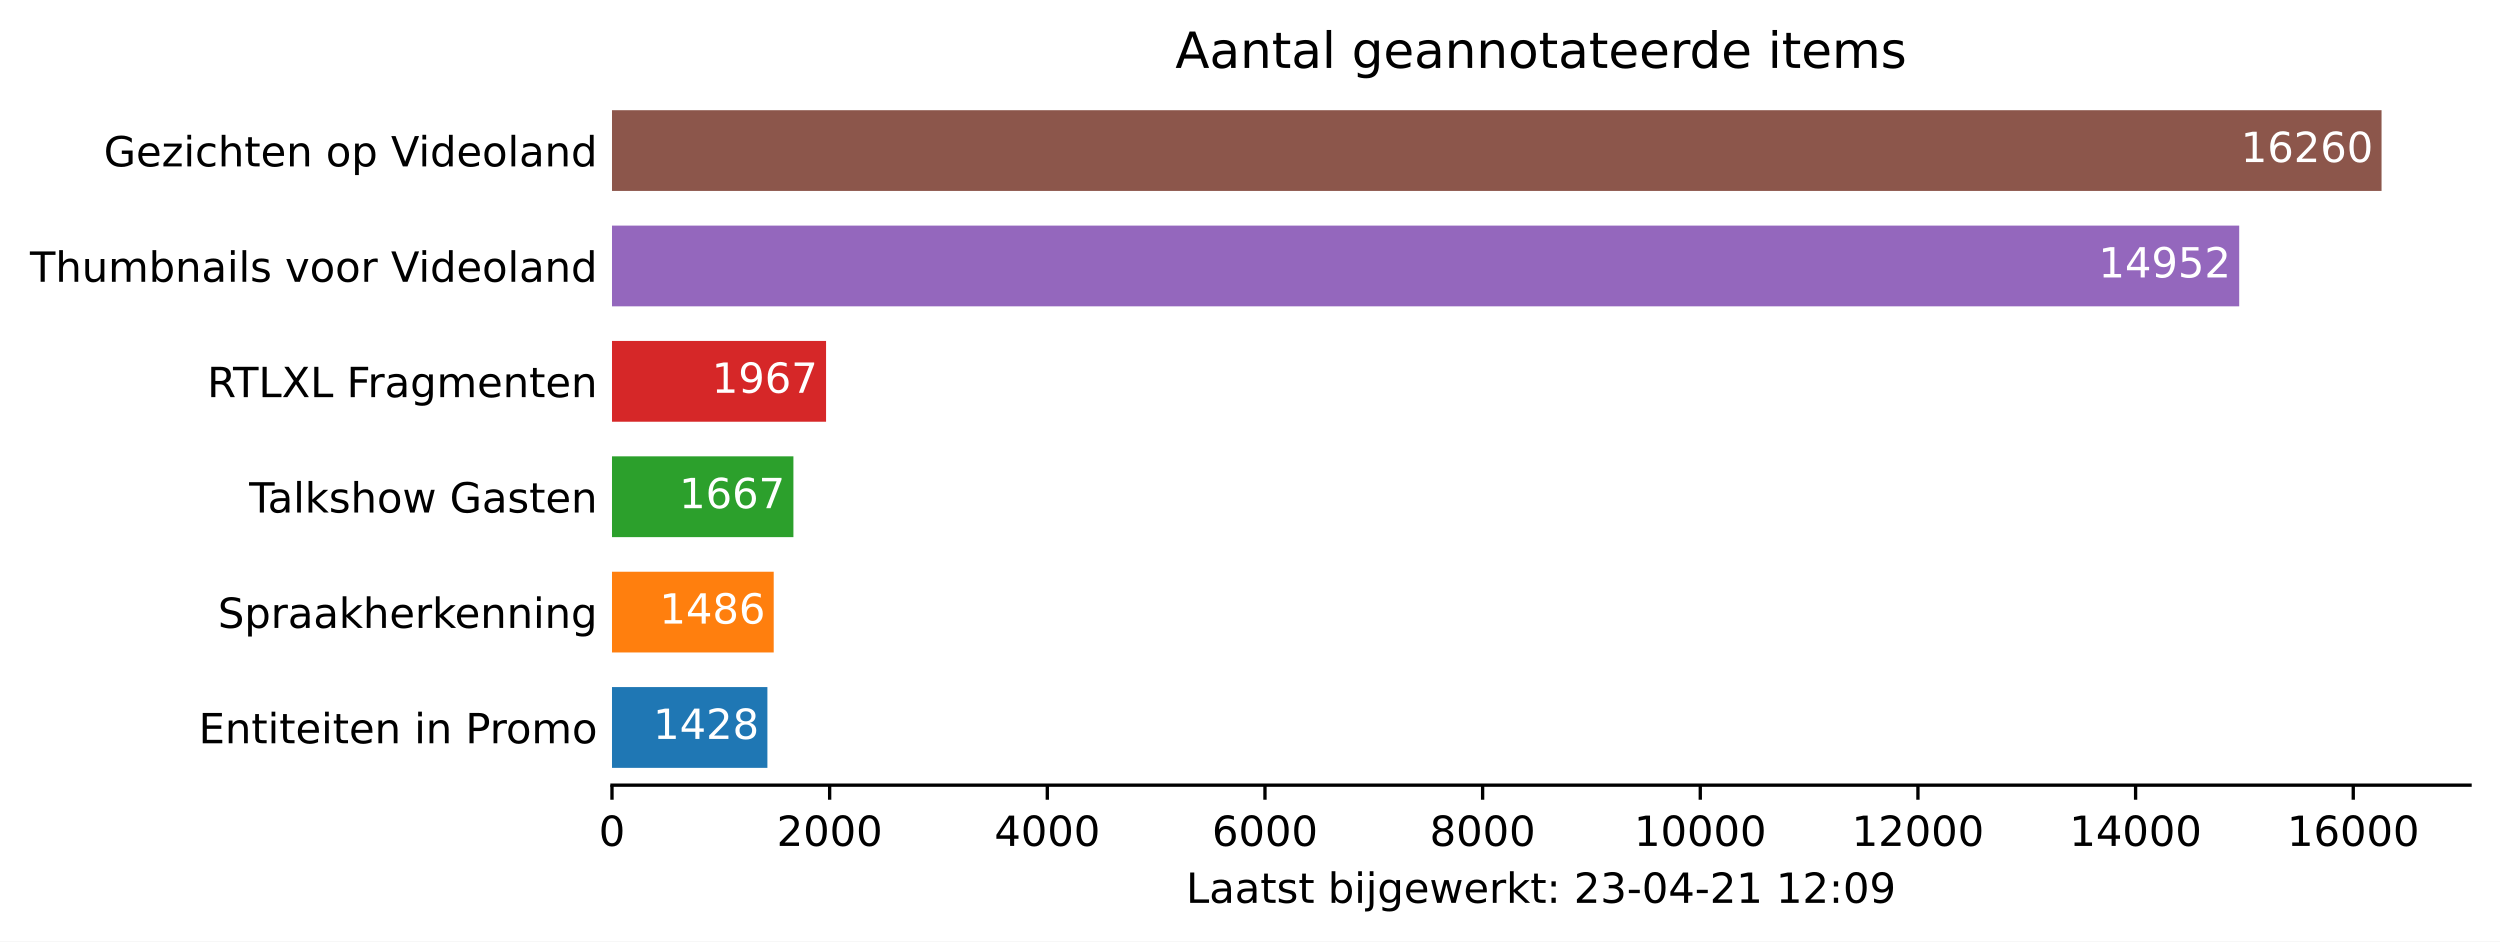
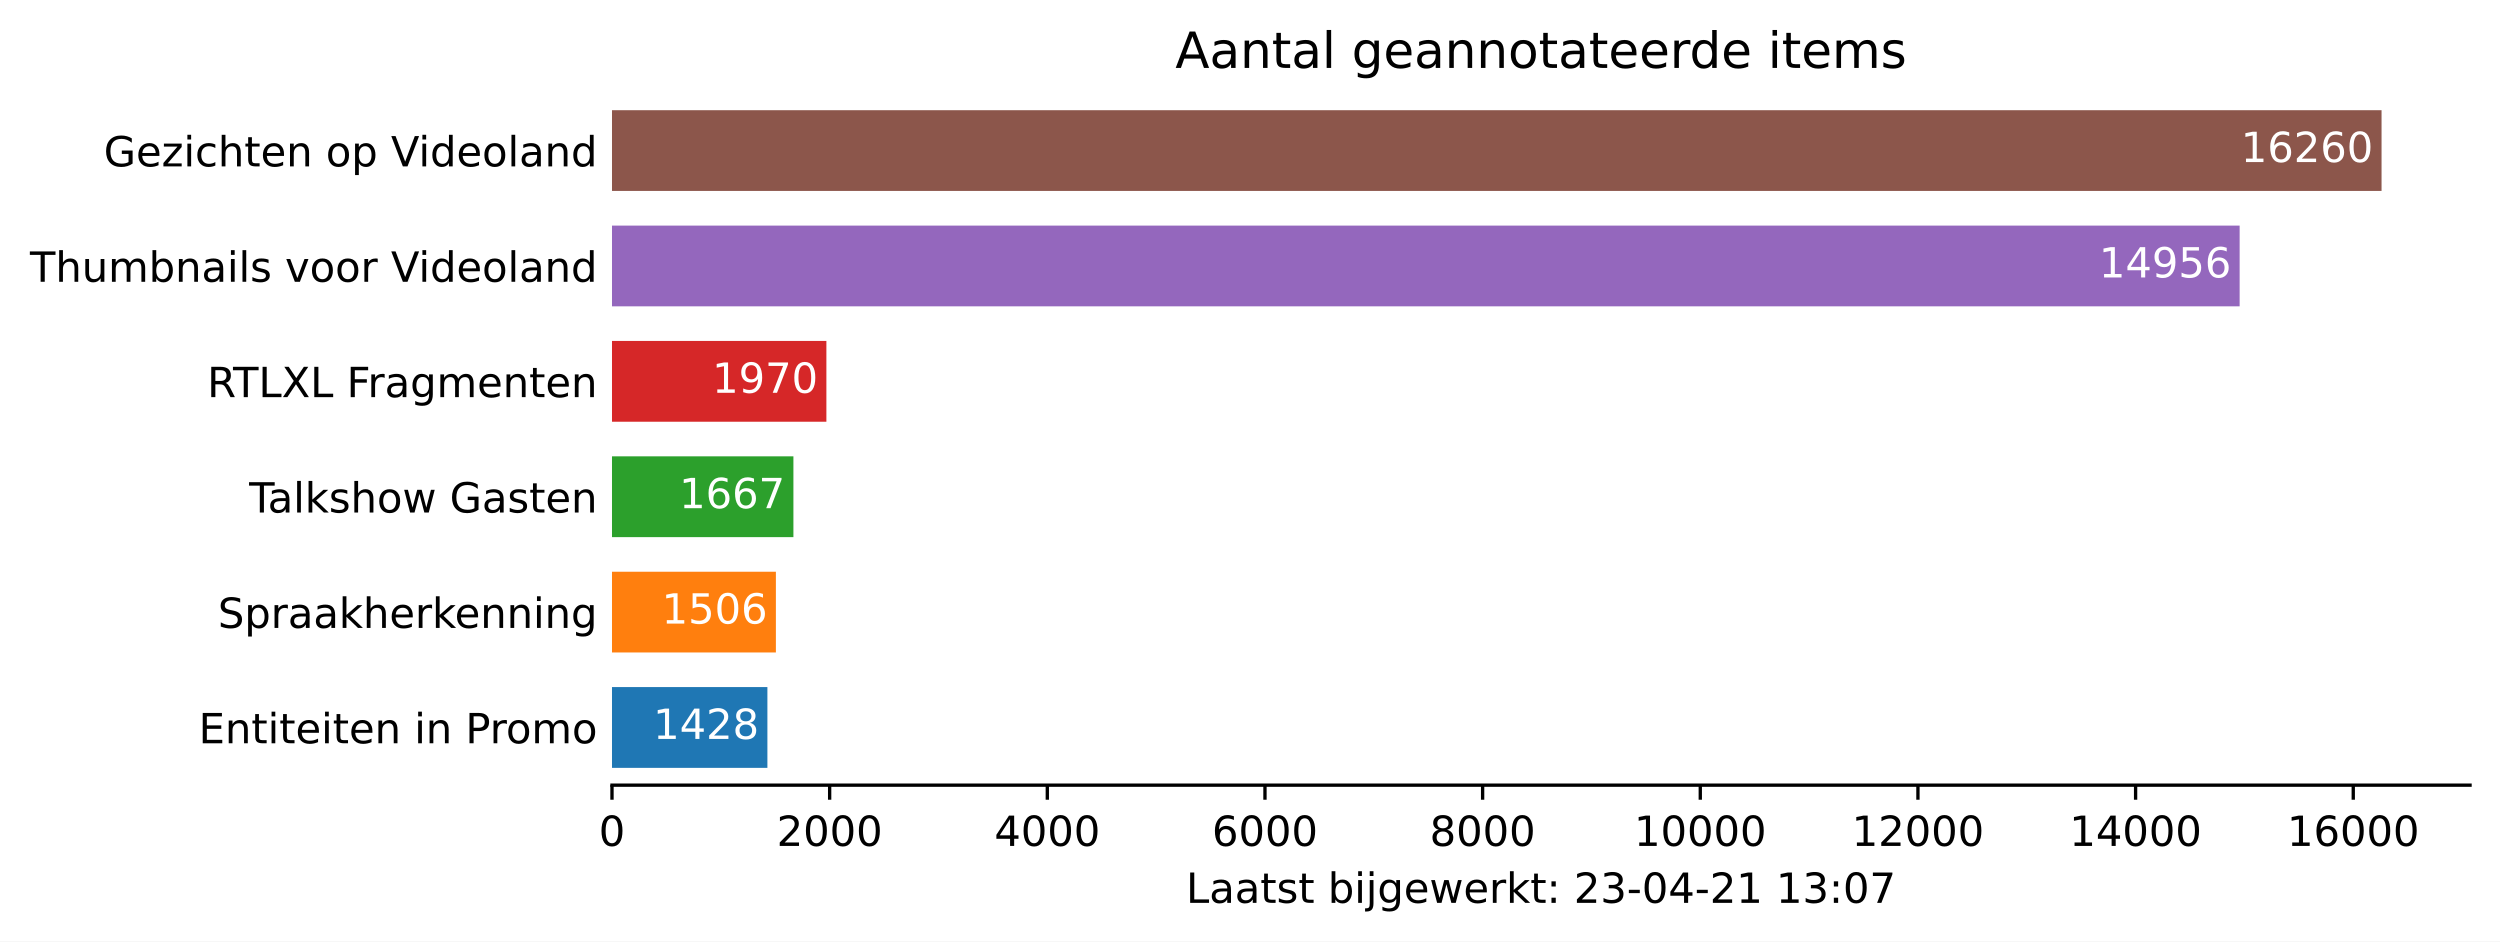
<svg xmlns="http://www.w3.org/2000/svg" xmlns:xlink="http://www.w3.org/1999/xlink" height="226.194pt" version="1.1" viewBox="0 0 600.633 226.194" width="600.633pt">
  <defs>
    <style type="text/css">*{stroke-linecap:butt;stroke-linejoin:round;}</style>
  </defs>
  <g id="figure_1">
    <g id="patch_1">
      <path d="M 0 226.194  L 600.633 226.194  L 600.633 0  L 0 0  z " style="fill:#ffffff;" />
    </g>
    <g id="axes_1">
      <g id="patch_2">
        <path d="M 147.033 188.638  L 593.433 188.638  L 593.433 22.318  L 147.033 22.318  z " style="fill:#ffffff;" />
      </g>
      <g id="patch_3">
-         <path clip-path="url(#pbb688a1c47)" d="M 147.033 184.48  L 184.37 184.48  L 184.37 165.076  L 147.033 165.076  z " style="fill:#1f77b4;" />
+         <path clip-path="url(#p938f6f2777)" d="M 147.033 184.48  L 184.37 184.48  L 184.37 165.076  L 147.033 165.076  z " style="fill:#1f77b4;" />
      </g>
      <g id="patch_4">
-         <path clip-path="url(#pbb688a1c47)" d="M 147.033 156.76  L 185.887 156.76  L 185.887 137.356  L 147.033 137.356  z " style="fill:#ff7f0e;" />
+         <path clip-path="url(#p938f6f2777)" d="M 147.033 156.76  L 186.41 156.76  L 186.41 137.356  L 147.033 137.356  z " style="fill:#ff7f0e;" />
      </g>
      <g id="patch_5">
-         <path clip-path="url(#pbb688a1c47)" d="M 147.033 129.04  L 190.619 129.04  L 190.619 109.636  L 147.033 109.636  z " style="fill:#2ca02c;" />
+         <path clip-path="url(#p938f6f2777)" d="M 147.033 129.04  L 190.619 129.04  L 190.619 109.636  L 147.033 109.636  z " style="fill:#2ca02c;" />
      </g>
      <g id="patch_6">
-         <path clip-path="url(#pbb688a1c47)" d="M 147.033 101.32  L 198.463 101.32  L 198.463 81.916  L 147.033 81.916  z " style="fill:#d62728;" />
+         <path clip-path="url(#p938f6f2777)" d="M 147.033 101.32  L 198.542 101.32  L 198.542 81.916  L 147.033 81.916  z " style="fill:#d62728;" />
      </g>
      <g id="patch_7">
-         <path clip-path="url(#pbb688a1c47)" d="M 147.033 73.6  L 537.976 73.6  L 537.976 54.196  L 147.033 54.196  z " style="fill:#9467bd;" />
+         <path clip-path="url(#p938f6f2777)" d="M 147.033 73.6  L 538.081 73.6  L 538.081 54.196  L 147.033 54.196  z " style="fill:#9467bd;" />
      </g>
      <g id="patch_8">
-         <path clip-path="url(#pbb688a1c47)" d="M 147.033 45.88  L 572.176 45.88  L 572.176 26.476  L 147.033 26.476  z " style="fill:#8c564b;" />
+         <path clip-path="url(#p938f6f2777)" d="M 147.033 45.88  L 572.176 45.88  L 572.176 26.476  L 147.033 26.476  z " style="fill:#8c564b;" />
      </g>
      <g id="matplotlib.axis_1">
        <g id="xtick_1">
          <g id="line2d_1">
            <defs>
-               <path d="M 0 0  L 0 3.5  " id="mbdce66e037" style="stroke:#000000;stroke-width:0.8;" />
+               <path d="M 0 0  L 0 3.5  " id="mbcd0a257da" style="stroke:#000000;stroke-width:0.8;" />
            </defs>
            <g>
-               <use style="stroke:#000000;stroke-width:0.8;" x="147.033" xlink:href="#mbdce66e037" y="188.638" />
+               <use style="stroke:#000000;stroke-width:0.8;" x="147.033" xlink:href="#mbcd0a257da" y="188.638" />
            </g>
          </g>
          <g id="text_1">
            <g transform="translate(143.8516 203.2366)scale(0.1 -0.1)">
              <defs>
                <path d="M 2034 4250  Q 1547 4250 1301 3770  Q 1056 3291 1056 2328  Q 1056 1369 1301 889  Q 1547 409 2034 409  Q 2525 409 2770 889  Q 3016 1369 3016 2328  Q 3016 3291 2770 3770  Q 2525 4250 2034 4250  z M 2034 4750  Q 2819 4750 3233 4129  Q 3647 3509 3647 2328  Q 3647 1150 3233 529  Q 2819 -91 2034 -91  Q 1250 -91 836 529  Q 422 1150 422 2328  Q 422 3509 836 4129  Q 1250 4750 2034 4750  z " id="DejaVuSans-30" transform="scale(0.015625)" />
              </defs>
              <use xlink:href="#DejaVuSans-30" />
            </g>
          </g>
        </g>
        <g id="xtick_2">
          <g id="line2d_2">
            <g>
-               <use style="stroke:#000000;stroke-width:0.8;" x="199.326" xlink:href="#mbdce66e037" y="188.638" />
+               <use style="stroke:#000000;stroke-width:0.8;" x="199.326" xlink:href="#mbcd0a257da" y="188.638" />
            </g>
          </g>
          <g id="text_2">
            <g transform="translate(186.6009 203.2366)scale(0.1 -0.1)">
              <defs>
                <path d="M 1228 531  L 3431 531  L 3431 0  L 469 0  L 469 531  Q 828 903 1448 1529  Q 2069 2156 2228 2338  Q 2531 2678 2651 2914  Q 2772 3150 2772 3378  Q 2772 3750 2511 3984  Q 2250 4219 1831 4219  Q 1534 4219 1204 4116  Q 875 4013 500 3803  L 500 4441  Q 881 4594 1212 4672  Q 1544 4750 1819 4750  Q 2544 4750 2975 4387  Q 3406 4025 3406 3419  Q 3406 3131 3298 2873  Q 3191 2616 2906 2266  Q 2828 2175 2409 1742  Q 1991 1309 1228 531  z " id="DejaVuSans-32" transform="scale(0.015625)" />
              </defs>
              <use xlink:href="#DejaVuSans-32" />
              <use x="63.623" xlink:href="#DejaVuSans-30" />
              <use x="127.246" xlink:href="#DejaVuSans-30" />
              <use x="190.869" xlink:href="#DejaVuSans-30" />
            </g>
          </g>
        </g>
        <g id="xtick_3">
          <g id="line2d_3">
            <g>
-               <use style="stroke:#000000;stroke-width:0.8;" x="251.619" xlink:href="#mbdce66e037" y="188.638" />
+               <use style="stroke:#000000;stroke-width:0.8;" x="251.619" xlink:href="#mbcd0a257da" y="188.638" />
            </g>
          </g>
          <g id="text_3">
            <g transform="translate(238.894 203.2366)scale(0.1 -0.1)">
              <defs>
                <path d="M 2419 4116  L 825 1625  L 2419 1625  L 2419 4116  z M 2253 4666  L 3047 4666  L 3047 1625  L 3713 1625  L 3713 1100  L 3047 1100  L 3047 0  L 2419 0  L 2419 1100  L 313 1100  L 313 1709  L 2253 4666  z " id="DejaVuSans-34" transform="scale(0.015625)" />
              </defs>
              <use xlink:href="#DejaVuSans-34" />
              <use x="63.623" xlink:href="#DejaVuSans-30" />
              <use x="127.246" xlink:href="#DejaVuSans-30" />
              <use x="190.869" xlink:href="#DejaVuSans-30" />
            </g>
          </g>
        </g>
        <g id="xtick_4">
          <g id="line2d_4">
            <g>
-               <use style="stroke:#000000;stroke-width:0.8;" x="303.912" xlink:href="#mbdce66e037" y="188.638" />
+               <use style="stroke:#000000;stroke-width:0.8;" x="303.912" xlink:href="#mbcd0a257da" y="188.638" />
            </g>
          </g>
          <g id="text_4">
            <g transform="translate(291.1871 203.2366)scale(0.1 -0.1)">
              <defs>
                <path d="M 2113 2584  Q 1688 2584 1439 2293  Q 1191 2003 1191 1497  Q 1191 994 1439 701  Q 1688 409 2113 409  Q 2538 409 2786 701  Q 3034 994 3034 1497  Q 3034 2003 2786 2293  Q 2538 2584 2113 2584  z M 3366 4563  L 3366 3988  Q 3128 4100 2886 4159  Q 2644 4219 2406 4219  Q 1781 4219 1451 3797  Q 1122 3375 1075 2522  Q 1259 2794 1537 2939  Q 1816 3084 2150 3084  Q 2853 3084 3261 2657  Q 3669 2231 3669 1497  Q 3669 778 3244 343  Q 2819 -91 2113 -91  Q 1303 -91 875 529  Q 447 1150 447 2328  Q 447 3434 972 4092  Q 1497 4750 2381 4750  Q 2619 4750 2861 4703  Q 3103 4656 3366 4563  z " id="DejaVuSans-36" transform="scale(0.015625)" />
              </defs>
              <use xlink:href="#DejaVuSans-36" />
              <use x="63.623" xlink:href="#DejaVuSans-30" />
              <use x="127.246" xlink:href="#DejaVuSans-30" />
              <use x="190.869" xlink:href="#DejaVuSans-30" />
            </g>
          </g>
        </g>
        <g id="xtick_5">
          <g id="line2d_5">
            <g>
-               <use style="stroke:#000000;stroke-width:0.8;" x="356.205" xlink:href="#mbdce66e037" y="188.638" />
+               <use style="stroke:#000000;stroke-width:0.8;" x="356.205" xlink:href="#mbcd0a257da" y="188.638" />
            </g>
          </g>
          <g id="text_5">
            <g transform="translate(343.4802 203.2366)scale(0.1 -0.1)">
              <defs>
                <path d="M 2034 2216  Q 1584 2216 1326 1975  Q 1069 1734 1069 1313  Q 1069 891 1326 650  Q 1584 409 2034 409  Q 2484 409 2743 651  Q 3003 894 3003 1313  Q 3003 1734 2745 1975  Q 2488 2216 2034 2216  z M 1403 2484  Q 997 2584 770 2862  Q 544 3141 544 3541  Q 544 4100 942 4425  Q 1341 4750 2034 4750  Q 2731 4750 3128 4425  Q 3525 4100 3525 3541  Q 3525 3141 3298 2862  Q 3072 2584 2669 2484  Q 3125 2378 3379 2068  Q 3634 1759 3634 1313  Q 3634 634 3220 271  Q 2806 -91 2034 -91  Q 1263 -91 848 271  Q 434 634 434 1313  Q 434 1759 690 2068  Q 947 2378 1403 2484  z M 1172 3481  Q 1172 3119 1398 2916  Q 1625 2713 2034 2713  Q 2441 2713 2670 2916  Q 2900 3119 2900 3481  Q 2900 3844 2670 4047  Q 2441 4250 2034 4250  Q 1625 4250 1398 4047  Q 1172 3844 1172 3481  z " id="DejaVuSans-38" transform="scale(0.015625)" />
              </defs>
              <use xlink:href="#DejaVuSans-38" />
              <use x="63.623" xlink:href="#DejaVuSans-30" />
              <use x="127.246" xlink:href="#DejaVuSans-30" />
              <use x="190.869" xlink:href="#DejaVuSans-30" />
            </g>
          </g>
        </g>
        <g id="xtick_6">
          <g id="line2d_6">
            <g>
-               <use style="stroke:#000000;stroke-width:0.8;" x="408.498" xlink:href="#mbdce66e037" y="188.638" />
+               <use style="stroke:#000000;stroke-width:0.8;" x="408.498" xlink:href="#mbcd0a257da" y="188.638" />
            </g>
          </g>
          <g id="text_6">
            <g transform="translate(392.592 203.2366)scale(0.1 -0.1)">
              <defs>
                <path d="M 794 531  L 1825 531  L 1825 4091  L 703 3866  L 703 4441  L 1819 4666  L 2450 4666  L 2450 531  L 3481 531  L 3481 0  L 794 0  L 794 531  z " id="DejaVuSans-31" transform="scale(0.015625)" />
              </defs>
              <use xlink:href="#DejaVuSans-31" />
              <use x="63.623" xlink:href="#DejaVuSans-30" />
              <use x="127.246" xlink:href="#DejaVuSans-30" />
              <use x="190.869" xlink:href="#DejaVuSans-30" />
              <use x="254.492" xlink:href="#DejaVuSans-30" />
            </g>
          </g>
        </g>
        <g id="xtick_7">
          <g id="line2d_7">
            <g>
-               <use style="stroke:#000000;stroke-width:0.8;" x="460.791" xlink:href="#mbdce66e037" y="188.638" />
+               <use style="stroke:#000000;stroke-width:0.8;" x="460.791" xlink:href="#mbcd0a257da" y="188.638" />
            </g>
          </g>
          <g id="text_7">
            <g transform="translate(444.8851 203.2366)scale(0.1 -0.1)">
              <use xlink:href="#DejaVuSans-31" />
              <use x="63.623" xlink:href="#DejaVuSans-32" />
              <use x="127.246" xlink:href="#DejaVuSans-30" />
              <use x="190.869" xlink:href="#DejaVuSans-30" />
              <use x="254.492" xlink:href="#DejaVuSans-30" />
            </g>
          </g>
        </g>
        <g id="xtick_8">
          <g id="line2d_8">
            <g>
-               <use style="stroke:#000000;stroke-width:0.8;" x="513.084" xlink:href="#mbdce66e037" y="188.638" />
+               <use style="stroke:#000000;stroke-width:0.8;" x="513.084" xlink:href="#mbcd0a257da" y="188.638" />
            </g>
          </g>
          <g id="text_8">
            <g transform="translate(497.1782 203.2366)scale(0.1 -0.1)">
              <use xlink:href="#DejaVuSans-31" />
              <use x="63.623" xlink:href="#DejaVuSans-34" />
              <use x="127.246" xlink:href="#DejaVuSans-30" />
              <use x="190.869" xlink:href="#DejaVuSans-30" />
              <use x="254.492" xlink:href="#DejaVuSans-30" />
            </g>
          </g>
        </g>
        <g id="xtick_9">
          <g id="line2d_9">
            <g>
-               <use style="stroke:#000000;stroke-width:0.8;" x="565.378" xlink:href="#mbdce66e037" y="188.638" />
+               <use style="stroke:#000000;stroke-width:0.8;" x="565.378" xlink:href="#mbcd0a257da" y="188.638" />
            </g>
          </g>
          <g id="text_9">
            <g transform="translate(549.4713 203.2366)scale(0.1 -0.1)">
              <use xlink:href="#DejaVuSans-31" />
              <use x="63.623" xlink:href="#DejaVuSans-36" />
              <use x="127.246" xlink:href="#DejaVuSans-30" />
              <use x="190.869" xlink:href="#DejaVuSans-30" />
              <use x="254.492" xlink:href="#DejaVuSans-30" />
            </g>
          </g>
        </g>
        <g id="text_10">
          <g transform="translate(284.9578 216.9147)scale(0.1 -0.1)">
            <defs>
              <path d="M 628 4666  L 1259 4666  L 1259 531  L 3531 531  L 3531 0  L 628 0  L 628 4666  z " id="DejaVuSans-4c" transform="scale(0.015625)" />
              <path d="M 2194 1759  Q 1497 1759 1228 1600  Q 959 1441 959 1056  Q 959 750 1161 570  Q 1363 391 1709 391  Q 2188 391 2477 730  Q 2766 1069 2766 1631  L 2766 1759  L 2194 1759  z M 3341 1997  L 3341 0  L 2766 0  L 2766 531  Q 2569 213 2275 61  Q 1981 -91 1556 -91  Q 1019 -91 701 211  Q 384 513 384 1019  Q 384 1609 779 1909  Q 1175 2209 1959 2209  L 2766 2209  L 2766 2266  Q 2766 2663 2505 2880  Q 2244 3097 1772 3097  Q 1472 3097 1187 3025  Q 903 2953 641 2809  L 641 3341  Q 956 3463 1253 3523  Q 1550 3584 1831 3584  Q 2591 3584 2966 3190  Q 3341 2797 3341 1997  z " id="DejaVuSans-61" transform="scale(0.015625)" />
              <path d="M 1172 4494  L 1172 3500  L 2356 3500  L 2356 3053  L 1172 3053  L 1172 1153  Q 1172 725 1289 603  Q 1406 481 1766 481  L 2356 481  L 2356 0  L 1766 0  Q 1100 0 847 248  Q 594 497 594 1153  L 594 3053  L 172 3053  L 172 3500  L 594 3500  L 594 4494  L 1172 4494  z " id="DejaVuSans-74" transform="scale(0.015625)" />
              <path d="M 2834 3397  L 2834 2853  Q 2591 2978 2328 3040  Q 2066 3103 1784 3103  Q 1356 3103 1142 2972  Q 928 2841 928 2578  Q 928 2378 1081 2264  Q 1234 2150 1697 2047  L 1894 2003  Q 2506 1872 2764 1633  Q 3022 1394 3022 966  Q 3022 478 2636 193  Q 2250 -91 1575 -91  Q 1294 -91 989 -36  Q 684 19 347 128  L 347 722  Q 666 556 975 473  Q 1284 391 1588 391  Q 1994 391 2212 530  Q 2431 669 2431 922  Q 2431 1156 2273 1281  Q 2116 1406 1581 1522  L 1381 1569  Q 847 1681 609 1914  Q 372 2147 372 2553  Q 372 3047 722 3315  Q 1072 3584 1716 3584  Q 2034 3584 2315 3537  Q 2597 3491 2834 3397  z " id="DejaVuSans-73" transform="scale(0.015625)" />
              <path id="DejaVuSans-20" transform="scale(0.015625)" />
              <path d="M 3116 1747  Q 3116 2381 2855 2742  Q 2594 3103 2138 3103  Q 1681 3103 1420 2742  Q 1159 2381 1159 1747  Q 1159 1113 1420 752  Q 1681 391 2138 391  Q 2594 391 2855 752  Q 3116 1113 3116 1747  z M 1159 2969  Q 1341 3281 1617 3432  Q 1894 3584 2278 3584  Q 2916 3584 3314 3078  Q 3713 2572 3713 1747  Q 3713 922 3314 415  Q 2916 -91 2278 -91  Q 1894 -91 1617 61  Q 1341 213 1159 525  L 1159 0  L 581 0  L 581 4863  L 1159 4863  L 1159 2969  z " id="DejaVuSans-62" transform="scale(0.015625)" />
              <path d="M 603 3500  L 1178 3500  L 1178 0  L 603 0  L 603 3500  z M 603 4863  L 1178 4863  L 1178 4134  L 603 4134  L 603 4863  z " id="DejaVuSans-69" transform="scale(0.015625)" />
              <path d="M 603 3500  L 1178 3500  L 1178 -63  Q 1178 -731 923 -1031  Q 669 -1331 103 -1331  L -116 -1331  L -116 -844  L 38 -844  Q 366 -844 484 -692  Q 603 -541 603 -63  L 603 3500  z M 603 4863  L 1178 4863  L 1178 4134  L 603 4134  L 603 4863  z " id="DejaVuSans-6a" transform="scale(0.015625)" />
              <path d="M 2906 1791  Q 2906 2416 2648 2759  Q 2391 3103 1925 3103  Q 1463 3103 1205 2759  Q 947 2416 947 1791  Q 947 1169 1205 825  Q 1463 481 1925 481  Q 2391 481 2648 825  Q 2906 1169 2906 1791  z M 3481 434  Q 3481 -459 3084 -895  Q 2688 -1331 1869 -1331  Q 1566 -1331 1297 -1286  Q 1028 -1241 775 -1147  L 775 -588  Q 1028 -725 1275 -790  Q 1522 -856 1778 -856  Q 2344 -856 2625 -561  Q 2906 -266 2906 331  L 2906 616  Q 2728 306 2450 153  Q 2172 0 1784 0  Q 1141 0 747 490  Q 353 981 353 1791  Q 353 2603 747 3093  Q 1141 3584 1784 3584  Q 2172 3584 2450 3431  Q 2728 3278 2906 2969  L 2906 3500  L 3481 3500  L 3481 434  z " id="DejaVuSans-67" transform="scale(0.015625)" />
              <path d="M 3597 1894  L 3597 1613  L 953 1613  Q 991 1019 1311 708  Q 1631 397 2203 397  Q 2534 397 2845 478  Q 3156 559 3463 722  L 3463 178  Q 3153 47 2828 -22  Q 2503 -91 2169 -91  Q 1331 -91 842 396  Q 353 884 353 1716  Q 353 2575 817 3079  Q 1281 3584 2069 3584  Q 2775 3584 3186 3129  Q 3597 2675 3597 1894  z M 3022 2063  Q 3016 2534 2758 2815  Q 2500 3097 2075 3097  Q 1594 3097 1305 2825  Q 1016 2553 972 2059  L 3022 2063  z " id="DejaVuSans-65" transform="scale(0.015625)" />
              <path d="M 269 3500  L 844 3500  L 1563 769  L 2278 3500  L 2956 3500  L 3675 769  L 4391 3500  L 4966 3500  L 4050 0  L 3372 0  L 2619 2869  L 1863 0  L 1184 0  L 269 3500  z " id="DejaVuSans-77" transform="scale(0.015625)" />
              <path d="M 2631 2963  Q 2534 3019 2420 3045  Q 2306 3072 2169 3072  Q 1681 3072 1420 2755  Q 1159 2438 1159 1844  L 1159 0  L 581 0  L 581 3500  L 1159 3500  L 1159 2956  Q 1341 3275 1631 3429  Q 1922 3584 2338 3584  Q 2397 3584 2469 3576  Q 2541 3569 2628 3553  L 2631 2963  z " id="DejaVuSans-72" transform="scale(0.015625)" />
              <path d="M 581 4863  L 1159 4863  L 1159 1991  L 2875 3500  L 3609 3500  L 1753 1863  L 3688 0  L 2938 0  L 1159 1709  L 1159 0  L 581 0  L 581 4863  z " id="DejaVuSans-6b" transform="scale(0.015625)" />
              <path d="M 750 794  L 1409 794  L 1409 0  L 750 0  L 750 794  z M 750 3309  L 1409 3309  L 1409 2516  L 750 2516  L 750 3309  z " id="DejaVuSans-3a" transform="scale(0.015625)" />
              <path d="M 2597 2516  Q 3050 2419 3304 2112  Q 3559 1806 3559 1356  Q 3559 666 3084 287  Q 2609 -91 1734 -91  Q 1441 -91 1130 -33  Q 819 25 488 141  L 488 750  Q 750 597 1062 519  Q 1375 441 1716 441  Q 2309 441 2620 675  Q 2931 909 2931 1356  Q 2931 1769 2642 2001  Q 2353 2234 1838 2234  L 1294 2234  L 1294 2753  L 1863 2753  Q 2328 2753 2575 2939  Q 2822 3125 2822 3475  Q 2822 3834 2567 4026  Q 2313 4219 1838 4219  Q 1578 4219 1281 4162  Q 984 4106 628 3988  L 628 4550  Q 988 4650 1302 4700  Q 1616 4750 1894 4750  Q 2613 4750 3031 4423  Q 3450 4097 3450 3541  Q 3450 3153 3228 2886  Q 3006 2619 2597 2516  z " id="DejaVuSans-33" transform="scale(0.015625)" />
              <path d="M 313 2009  L 1997 2009  L 1997 1497  L 313 1497  L 313 2009  z " id="DejaVuSans-2d" transform="scale(0.015625)" />
-               <path d="M 703 97  L 703 672  Q 941 559 1184 500  Q 1428 441 1663 441  Q 2288 441 2617 861  Q 2947 1281 2994 2138  Q 2813 1869 2534 1725  Q 2256 1581 1919 1581  Q 1219 1581 811 2004  Q 403 2428 403 3163  Q 403 3881 828 4315  Q 1253 4750 1959 4750  Q 2769 4750 3195 4129  Q 3622 3509 3622 2328  Q 3622 1225 3098 567  Q 2575 -91 1691 -91  Q 1453 -91 1209 -44  Q 966 3 703 97  z M 1959 2075  Q 2384 2075 2632 2365  Q 2881 2656 2881 3163  Q 2881 3666 2632 3958  Q 2384 4250 1959 4250  Q 1534 4250 1286 3958  Q 1038 3666 1038 3163  Q 1038 2656 1286 2365  Q 1534 2075 1959 2075  z " id="DejaVuSans-39" transform="scale(0.015625)" />
+               <path d="M 525 4666  L 3525 4666  L 3525 4397  L 1831 0  L 1172 0  L 2766 4134  L 525 4134  L 525 4666  z " id="DejaVuSans-37" transform="scale(0.015625)" />
            </defs>
            <use xlink:href="#DejaVuSans-4c" />
            <use x="55.713" xlink:href="#DejaVuSans-61" />
            <use x="116.992" xlink:href="#DejaVuSans-61" />
            <use x="178.271" xlink:href="#DejaVuSans-74" />
            <use x="217.48" xlink:href="#DejaVuSans-73" />
            <use x="269.58" xlink:href="#DejaVuSans-74" />
            <use x="308.789" xlink:href="#DejaVuSans-20" />
            <use x="340.576" xlink:href="#DejaVuSans-62" />
            <use x="404.053" xlink:href="#DejaVuSans-69" />
            <use x="431.836" xlink:href="#DejaVuSans-6a" />
            <use x="459.619" xlink:href="#DejaVuSans-67" />
            <use x="523.096" xlink:href="#DejaVuSans-65" />
            <use x="584.619" xlink:href="#DejaVuSans-77" />
            <use x="666.406" xlink:href="#DejaVuSans-65" />
            <use x="727.93" xlink:href="#DejaVuSans-72" />
            <use x="769.043" xlink:href="#DejaVuSans-6b" />
            <use x="826.953" xlink:href="#DejaVuSans-74" />
            <use x="866.162" xlink:href="#DejaVuSans-3a" />
            <use x="899.854" xlink:href="#DejaVuSans-20" />
            <use x="931.641" xlink:href="#DejaVuSans-32" />
            <use x="995.264" xlink:href="#DejaVuSans-33" />
            <use x="1058.887" xlink:href="#DejaVuSans-2d" />
            <use x="1094.971" xlink:href="#DejaVuSans-30" />
            <use x="1158.594" xlink:href="#DejaVuSans-34" />
            <use x="1222.217" xlink:href="#DejaVuSans-2d" />
            <use x="1258.301" xlink:href="#DejaVuSans-32" />
            <use x="1321.924" xlink:href="#DejaVuSans-31" />
            <use x="1385.547" xlink:href="#DejaVuSans-20" />
            <use x="1417.334" xlink:href="#DejaVuSans-31" />
-             <use x="1480.957" xlink:href="#DejaVuSans-32" />
+             <use x="1480.957" xlink:href="#DejaVuSans-33" />
            <use x="1544.58" xlink:href="#DejaVuSans-3a" />
            <use x="1578.271" xlink:href="#DejaVuSans-30" />
-             <use x="1641.895" xlink:href="#DejaVuSans-39" />
+             <use x="1641.895" xlink:href="#DejaVuSans-37" />
          </g>
        </g>
      </g>
      <g id="matplotlib.axis_2">
        <g id="ytick_1">
          <g id="line2d_10" />
          <g id="text_11">
            <g transform="translate(47.725 178.5773)scale(0.1 -0.1)">
              <defs>
                <path d="M 628 4666  L 3578 4666  L 3578 4134  L 1259 4134  L 1259 2753  L 3481 2753  L 3481 2222  L 1259 2222  L 1259 531  L 3634 531  L 3634 0  L 628 0  L 628 4666  z " id="DejaVuSans-45" transform="scale(0.015625)" />
                <path d="M 3513 2113  L 3513 0  L 2938 0  L 2938 2094  Q 2938 2591 2744 2837  Q 2550 3084 2163 3084  Q 1697 3084 1428 2787  Q 1159 2491 1159 1978  L 1159 0  L 581 0  L 581 3500  L 1159 3500  L 1159 2956  Q 1366 3272 1645 3428  Q 1925 3584 2291 3584  Q 2894 3584 3203 3211  Q 3513 2838 3513 2113  z " id="DejaVuSans-6e" transform="scale(0.015625)" />
                <path d="M 1259 4147  L 1259 2394  L 2053 2394  Q 2494 2394 2734 2622  Q 2975 2850 2975 3272  Q 2975 3691 2734 3919  Q 2494 4147 2053 4147  L 1259 4147  z M 628 4666  L 2053 4666  Q 2838 4666 3239 4311  Q 3641 3956 3641 3272  Q 3641 2581 3239 2228  Q 2838 1875 2053 1875  L 1259 1875  L 1259 0  L 628 0  L 628 4666  z " id="DejaVuSans-50" transform="scale(0.015625)" />
                <path d="M 1959 3097  Q 1497 3097 1228 2736  Q 959 2375 959 1747  Q 959 1119 1226 758  Q 1494 397 1959 397  Q 2419 397 2687 759  Q 2956 1122 2956 1747  Q 2956 2369 2687 2733  Q 2419 3097 1959 3097  z M 1959 3584  Q 2709 3584 3137 3096  Q 3566 2609 3566 1747  Q 3566 888 3137 398  Q 2709 -91 1959 -91  Q 1206 -91 779 398  Q 353 888 353 1747  Q 353 2609 779 3096  Q 1206 3584 1959 3584  z " id="DejaVuSans-6f" transform="scale(0.015625)" />
                <path d="M 3328 2828  Q 3544 3216 3844 3400  Q 4144 3584 4550 3584  Q 5097 3584 5394 3201  Q 5691 2819 5691 2113  L 5691 0  L 5113 0  L 5113 2094  Q 5113 2597 4934 2840  Q 4756 3084 4391 3084  Q 3944 3084 3684 2787  Q 3425 2491 3425 1978  L 3425 0  L 2847 0  L 2847 2094  Q 2847 2600 2669 2842  Q 2491 3084 2119 3084  Q 1678 3084 1418 2786  Q 1159 2488 1159 1978  L 1159 0  L 581 0  L 581 3500  L 1159 3500  L 1159 2956  Q 1356 3278 1631 3431  Q 1906 3584 2284 3584  Q 2666 3584 2933 3390  Q 3200 3197 3328 2828  z " id="DejaVuSans-6d" transform="scale(0.015625)" />
              </defs>
              <use xlink:href="#DejaVuSans-45" />
              <use x="63.184" xlink:href="#DejaVuSans-6e" />
              <use x="126.562" xlink:href="#DejaVuSans-74" />
              <use x="165.771" xlink:href="#DejaVuSans-69" />
              <use x="193.555" xlink:href="#DejaVuSans-74" />
              <use x="232.764" xlink:href="#DejaVuSans-65" />
              <use x="294.287" xlink:href="#DejaVuSans-69" />
              <use x="322.07" xlink:href="#DejaVuSans-74" />
              <use x="361.279" xlink:href="#DejaVuSans-65" />
              <use x="422.803" xlink:href="#DejaVuSans-6e" />
              <use x="486.182" xlink:href="#DejaVuSans-20" />
              <use x="517.969" xlink:href="#DejaVuSans-69" />
              <use x="545.752" xlink:href="#DejaVuSans-6e" />
              <use x="609.131" xlink:href="#DejaVuSans-20" />
              <use x="640.918" xlink:href="#DejaVuSans-50" />
              <use x="699.471" xlink:href="#DejaVuSans-72" />
              <use x="738.334" xlink:href="#DejaVuSans-6f" />
              <use x="799.516" xlink:href="#DejaVuSans-6d" />
              <use x="896.928" xlink:href="#DejaVuSans-6f" />
            </g>
          </g>
        </g>
        <g id="ytick_2">
          <g id="line2d_11" />
          <g id="text_12">
            <g transform="translate(52.35625 150.8573)scale(0.1 -0.1)">
              <defs>
                <path d="M 3425 4513  L 3425 3897  Q 3066 4069 2747 4153  Q 2428 4238 2131 4238  Q 1616 4238 1336 4038  Q 1056 3838 1056 3469  Q 1056 3159 1242 3001  Q 1428 2844 1947 2747  L 2328 2669  Q 3034 2534 3370 2195  Q 3706 1856 3706 1288  Q 3706 609 3251 259  Q 2797 -91 1919 -91  Q 1588 -91 1214 -16  Q 841 59 441 206  L 441 856  Q 825 641 1194 531  Q 1563 422 1919 422  Q 2459 422 2753 634  Q 3047 847 3047 1241  Q 3047 1584 2836 1778  Q 2625 1972 2144 2069  L 1759 2144  Q 1053 2284 737 2584  Q 422 2884 422 3419  Q 422 4038 858 4394  Q 1294 4750 2059 4750  Q 2388 4750 2728 4690  Q 3069 4631 3425 4513  z " id="DejaVuSans-53" transform="scale(0.015625)" />
                <path d="M 1159 525  L 1159 -1331  L 581 -1331  L 581 3500  L 1159 3500  L 1159 2969  Q 1341 3281 1617 3432  Q 1894 3584 2278 3584  Q 2916 3584 3314 3078  Q 3713 2572 3713 1747  Q 3713 922 3314 415  Q 2916 -91 2278 -91  Q 1894 -91 1617 61  Q 1341 213 1159 525  z M 3116 1747  Q 3116 2381 2855 2742  Q 2594 3103 2138 3103  Q 1681 3103 1420 2742  Q 1159 2381 1159 1747  Q 1159 1113 1420 752  Q 1681 391 2138 391  Q 2594 391 2855 752  Q 3116 1113 3116 1747  z " id="DejaVuSans-70" transform="scale(0.015625)" />
                <path d="M 3513 2113  L 3513 0  L 2938 0  L 2938 2094  Q 2938 2591 2744 2837  Q 2550 3084 2163 3084  Q 1697 3084 1428 2787  Q 1159 2491 1159 1978  L 1159 0  L 581 0  L 581 4863  L 1159 4863  L 1159 2956  Q 1366 3272 1645 3428  Q 1925 3584 2291 3584  Q 2894 3584 3203 3211  Q 3513 2838 3513 2113  z " id="DejaVuSans-68" transform="scale(0.015625)" />
              </defs>
              <use xlink:href="#DejaVuSans-53" />
              <use x="63.477" xlink:href="#DejaVuSans-70" />
              <use x="126.953" xlink:href="#DejaVuSans-72" />
              <use x="168.066" xlink:href="#DejaVuSans-61" />
              <use x="229.346" xlink:href="#DejaVuSans-61" />
              <use x="290.625" xlink:href="#DejaVuSans-6b" />
              <use x="348.535" xlink:href="#DejaVuSans-68" />
              <use x="411.914" xlink:href="#DejaVuSans-65" />
              <use x="473.438" xlink:href="#DejaVuSans-72" />
              <use x="514.551" xlink:href="#DejaVuSans-6b" />
              <use x="568.836" xlink:href="#DejaVuSans-65" />
              <use x="630.359" xlink:href="#DejaVuSans-6e" />
              <use x="693.738" xlink:href="#DejaVuSans-6e" />
              <use x="757.117" xlink:href="#DejaVuSans-69" />
              <use x="784.9" xlink:href="#DejaVuSans-6e" />
              <use x="848.279" xlink:href="#DejaVuSans-67" />
            </g>
          </g>
        </g>
        <g id="ytick_3">
          <g id="line2d_12" />
          <g id="text_13">
            <g transform="translate(59.85938 123.1373)scale(0.1 -0.1)">
              <defs>
                <path d="M -19 4666  L 3928 4666  L 3928 4134  L 2272 4134  L 2272 0  L 1638 0  L 1638 4134  L -19 4134  L -19 4666  z " id="DejaVuSans-54" transform="scale(0.015625)" />
                <path d="M 603 4863  L 1178 4863  L 1178 0  L 603 0  L 603 4863  z " id="DejaVuSans-6c" transform="scale(0.015625)" />
                <path d="M 3809 666  L 3809 1919  L 2778 1919  L 2778 2438  L 4434 2438  L 4434 434  Q 4069 175 3628 42  Q 3188 -91 2688 -91  Q 1594 -91 976 548  Q 359 1188 359 2328  Q 359 3472 976 4111  Q 1594 4750 2688 4750  Q 3144 4750 3555 4637  Q 3966 4525 4313 4306  L 4313 3634  Q 3963 3931 3569 4081  Q 3175 4231 2741 4231  Q 1884 4231 1454 3753  Q 1025 3275 1025 2328  Q 1025 1384 1454 906  Q 1884 428 2741 428  Q 3075 428 3337 486  Q 3600 544 3809 666  z " id="DejaVuSans-47" transform="scale(0.015625)" />
              </defs>
              <use xlink:href="#DejaVuSans-54" />
              <use x="44.584" xlink:href="#DejaVuSans-61" />
              <use x="105.863" xlink:href="#DejaVuSans-6c" />
              <use x="133.646" xlink:href="#DejaVuSans-6b" />
              <use x="191.557" xlink:href="#DejaVuSans-73" />
              <use x="243.656" xlink:href="#DejaVuSans-68" />
              <use x="307.035" xlink:href="#DejaVuSans-6f" />
              <use x="368.217" xlink:href="#DejaVuSans-77" />
              <use x="450.004" xlink:href="#DejaVuSans-20" />
              <use x="481.791" xlink:href="#DejaVuSans-47" />
              <use x="559.281" xlink:href="#DejaVuSans-61" />
              <use x="620.561" xlink:href="#DejaVuSans-73" />
              <use x="672.66" xlink:href="#DejaVuSans-74" />
              <use x="711.869" xlink:href="#DejaVuSans-65" />
              <use x="773.393" xlink:href="#DejaVuSans-6e" />
            </g>
          </g>
        </g>
        <g id="ytick_4">
          <g id="line2d_13" />
          <g id="text_14">
            <g transform="translate(49.77344 95.41734)scale(0.1 -0.1)">
              <defs>
                <path d="M 2841 2188  Q 3044 2119 3236 1894  Q 3428 1669 3622 1275  L 4263 0  L 3584 0  L 2988 1197  Q 2756 1666 2539 1819  Q 2322 1972 1947 1972  L 1259 1972  L 1259 0  L 628 0  L 628 4666  L 2053 4666  Q 2853 4666 3247 4331  Q 3641 3997 3641 3322  Q 3641 2881 3436 2590  Q 3231 2300 2841 2188  z M 1259 4147  L 1259 2491  L 2053 2491  Q 2509 2491 2742 2702  Q 2975 2913 2975 3322  Q 2975 3731 2742 3939  Q 2509 4147 2053 4147  L 1259 4147  z " id="DejaVuSans-52" transform="scale(0.015625)" />
                <path d="M 403 4666  L 1081 4666  L 2241 2931  L 3406 4666  L 4084 4666  L 2584 2425  L 4184 0  L 3506 0  L 2194 1984  L 872 0  L 191 0  L 1856 2491  L 403 4666  z " id="DejaVuSans-58" transform="scale(0.015625)" />
                <path d="M 628 4666  L 3309 4666  L 3309 4134  L 1259 4134  L 1259 2759  L 3109 2759  L 3109 2228  L 1259 2228  L 1259 0  L 628 0  L 628 4666  z " id="DejaVuSans-46" transform="scale(0.015625)" />
              </defs>
              <use xlink:href="#DejaVuSans-52" />
              <use x="62.232" xlink:href="#DejaVuSans-54" />
              <use x="123.316" xlink:href="#DejaVuSans-4c" />
              <use x="179.029" xlink:href="#DejaVuSans-58" />
              <use x="247.535" xlink:href="#DejaVuSans-4c" />
              <use x="303.248" xlink:href="#DejaVuSans-20" />
              <use x="335.035" xlink:href="#DejaVuSans-46" />
              <use x="385.305" xlink:href="#DejaVuSans-72" />
              <use x="426.418" xlink:href="#DejaVuSans-61" />
              <use x="487.697" xlink:href="#DejaVuSans-67" />
              <use x="551.174" xlink:href="#DejaVuSans-6d" />
              <use x="648.586" xlink:href="#DejaVuSans-65" />
              <use x="710.109" xlink:href="#DejaVuSans-6e" />
              <use x="773.488" xlink:href="#DejaVuSans-74" />
              <use x="812.697" xlink:href="#DejaVuSans-65" />
              <use x="874.221" xlink:href="#DejaVuSans-6e" />
            </g>
          </g>
        </g>
        <g id="ytick_5">
          <g id="line2d_14" />
          <g id="text_15">
            <g transform="translate(7.2 67.69734)scale(0.1 -0.1)">
              <defs>
                <path d="M 544 1381  L 544 3500  L 1119 3500  L 1119 1403  Q 1119 906 1312 657  Q 1506 409 1894 409  Q 2359 409 2629 706  Q 2900 1003 2900 1516  L 2900 3500  L 3475 3500  L 3475 0  L 2900 0  L 2900 538  Q 2691 219 2414 64  Q 2138 -91 1772 -91  Q 1169 -91 856 284  Q 544 659 544 1381  z M 1991 3584  L 1991 3584  z " id="DejaVuSans-75" transform="scale(0.015625)" />
                <path d="M 191 3500  L 800 3500  L 1894 563  L 2988 3500  L 3597 3500  L 2284 0  L 1503 0  L 191 3500  z " id="DejaVuSans-76" transform="scale(0.015625)" />
                <path d="M 1831 0  L 50 4666  L 709 4666  L 2188 738  L 3669 4666  L 4325 4666  L 2547 0  L 1831 0  z " id="DejaVuSans-56" transform="scale(0.015625)" />
                <path d="M 2906 2969  L 2906 4863  L 3481 4863  L 3481 0  L 2906 0  L 2906 525  Q 2725 213 2448 61  Q 2172 -91 1784 -91  Q 1150 -91 751 415  Q 353 922 353 1747  Q 353 2572 751 3078  Q 1150 3584 1784 3584  Q 2172 3584 2448 3432  Q 2725 3281 2906 2969  z M 947 1747  Q 947 1113 1208 752  Q 1469 391 1925 391  Q 2381 391 2643 752  Q 2906 1113 2906 1747  Q 2906 2381 2643 2742  Q 2381 3103 1925 3103  Q 1469 3103 1208 2742  Q 947 2381 947 1747  z " id="DejaVuSans-64" transform="scale(0.015625)" />
              </defs>
              <use xlink:href="#DejaVuSans-54" />
              <use x="61.084" xlink:href="#DejaVuSans-68" />
              <use x="124.463" xlink:href="#DejaVuSans-75" />
              <use x="187.842" xlink:href="#DejaVuSans-6d" />
              <use x="285.254" xlink:href="#DejaVuSans-62" />
              <use x="348.73" xlink:href="#DejaVuSans-6e" />
              <use x="412.109" xlink:href="#DejaVuSans-61" />
              <use x="473.389" xlink:href="#DejaVuSans-69" />
              <use x="501.172" xlink:href="#DejaVuSans-6c" />
              <use x="528.955" xlink:href="#DejaVuSans-73" />
              <use x="581.055" xlink:href="#DejaVuSans-20" />
              <use x="612.842" xlink:href="#DejaVuSans-76" />
              <use x="672.021" xlink:href="#DejaVuSans-6f" />
              <use x="733.203" xlink:href="#DejaVuSans-6f" />
              <use x="794.385" xlink:href="#DejaVuSans-72" />
              <use x="835.498" xlink:href="#DejaVuSans-20" />
              <use x="867.285" xlink:href="#DejaVuSans-56" />
              <use x="933.443" xlink:href="#DejaVuSans-69" />
              <use x="961.227" xlink:href="#DejaVuSans-64" />
              <use x="1024.703" xlink:href="#DejaVuSans-65" />
              <use x="1086.227" xlink:href="#DejaVuSans-6f" />
              <use x="1147.408" xlink:href="#DejaVuSans-6c" />
              <use x="1175.191" xlink:href="#DejaVuSans-61" />
              <use x="1236.471" xlink:href="#DejaVuSans-6e" />
              <use x="1299.85" xlink:href="#DejaVuSans-64" />
            </g>
          </g>
        </g>
        <g id="ytick_6">
          <g id="line2d_15" />
          <g id="text_16">
            <g transform="translate(24.92813 39.97734)scale(0.1 -0.1)">
              <defs>
                <path d="M 353 3500  L 3084 3500  L 3084 2975  L 922 459  L 3084 459  L 3084 0  L 275 0  L 275 525  L 2438 3041  L 353 3041  L 353 3500  z " id="DejaVuSans-7a" transform="scale(0.015625)" />
                <path d="M 3122 3366  L 3122 2828  Q 2878 2963 2633 3030  Q 2388 3097 2138 3097  Q 1578 3097 1268 2742  Q 959 2388 959 1747  Q 959 1106 1268 751  Q 1578 397 2138 397  Q 2388 397 2633 464  Q 2878 531 3122 666  L 3122 134  Q 2881 22 2623 -34  Q 2366 -91 2075 -91  Q 1284 -91 818 406  Q 353 903 353 1747  Q 353 2603 823 3093  Q 1294 3584 2113 3584  Q 2378 3584 2631 3529  Q 2884 3475 3122 3366  z " id="DejaVuSans-63" transform="scale(0.015625)" />
              </defs>
              <use xlink:href="#DejaVuSans-47" />
              <use x="77.49" xlink:href="#DejaVuSans-65" />
              <use x="139.014" xlink:href="#DejaVuSans-7a" />
              <use x="191.504" xlink:href="#DejaVuSans-69" />
              <use x="219.287" xlink:href="#DejaVuSans-63" />
              <use x="274.268" xlink:href="#DejaVuSans-68" />
              <use x="337.646" xlink:href="#DejaVuSans-74" />
              <use x="376.855" xlink:href="#DejaVuSans-65" />
              <use x="438.379" xlink:href="#DejaVuSans-6e" />
              <use x="501.758" xlink:href="#DejaVuSans-20" />
              <use x="533.545" xlink:href="#DejaVuSans-6f" />
              <use x="594.727" xlink:href="#DejaVuSans-70" />
              <use x="658.203" xlink:href="#DejaVuSans-20" />
              <use x="689.99" xlink:href="#DejaVuSans-56" />
              <use x="756.148" xlink:href="#DejaVuSans-69" />
              <use x="783.932" xlink:href="#DejaVuSans-64" />
              <use x="847.408" xlink:href="#DejaVuSans-65" />
              <use x="908.932" xlink:href="#DejaVuSans-6f" />
              <use x="970.113" xlink:href="#DejaVuSans-6c" />
              <use x="997.896" xlink:href="#DejaVuSans-61" />
              <use x="1059.176" xlink:href="#DejaVuSans-6e" />
              <use x="1122.555" xlink:href="#DejaVuSans-64" />
            </g>
          </g>
        </g>
      </g>
      <g id="patch_9">
        <path d="M 147.033 188.638  L 593.433 188.638  " style="fill:none;stroke:#000000;stroke-linecap:square;stroke-linejoin:miter;stroke-width:0.8;" />
      </g>
      <g id="text_17">
        <g style="fill:#ffffff;" transform="translate(156.9201 177.5375)scale(0.1 -0.1)">
          <use xlink:href="#DejaVuSans-31" />
          <use x="63.623" xlink:href="#DejaVuSans-34" />
          <use x="127.246" xlink:href="#DejaVuSans-32" />
          <use x="190.869" xlink:href="#DejaVuSans-38" />
        </g>
      </g>
      <g id="text_18">
-         <g style="fill:#ffffff;" transform="translate(158.4366 149.8175)scale(0.1 -0.1)">
+         <g style="fill:#ffffff;" transform="translate(158.9595 149.8175)scale(0.1 -0.1)">
+           <defs>
+             <path d="M 691 4666  L 3169 4666  L 3169 4134  L 1269 4134  L 1269 2991  Q 1406 3038 1543 3061  Q 1681 3084 1819 3084  Q 2600 3084 3056 2656  Q 3513 2228 3513 1497  Q 3513 744 3044 326  Q 2575 -91 1722 -91  Q 1428 -91 1123 -41  Q 819 9 494 109  L 494 744  Q 775 591 1075 516  Q 1375 441 1709 441  Q 2250 441 2565 725  Q 2881 1009 2881 1497  Q 2881 1984 2565 2268  Q 2250 2553 1709 2553  Q 1456 2553 1204 2497  Q 953 2441 691 2322  L 691 4666  z " id="DejaVuSans-35" transform="scale(0.015625)" />
+           </defs>
          <use xlink:href="#DejaVuSans-31" />
-           <use x="63.623" xlink:href="#DejaVuSans-34" />
-           <use x="127.246" xlink:href="#DejaVuSans-38" />
+           <use x="63.623" xlink:href="#DejaVuSans-35" />
+           <use x="127.246" xlink:href="#DejaVuSans-30" />
          <use x="190.869" xlink:href="#DejaVuSans-36" />
        </g>
      </g>
      <g id="text_19">
        <g style="fill:#ffffff;" transform="translate(163.1691 122.0975)scale(0.1 -0.1)">
-           <defs>
-             <path d="M 525 4666  L 3525 4666  L 3525 4397  L 1831 0  L 1172 0  L 2766 4134  L 525 4134  L 525 4666  z " id="DejaVuSans-37" transform="scale(0.015625)" />
-           </defs>
          <use xlink:href="#DejaVuSans-31" />
          <use x="63.623" xlink:href="#DejaVuSans-36" />
          <use x="127.246" xlink:href="#DejaVuSans-36" />
          <use x="190.869" xlink:href="#DejaVuSans-37" />
        </g>
      </g>
      <g id="text_20">
-         <g style="fill:#ffffff;" transform="translate(171.0131 94.3775)scale(0.1 -0.1)">
+         <g style="fill:#ffffff;" transform="translate(171.0915 94.3775)scale(0.1 -0.1)">
+           <defs>
+             <path d="M 703 97  L 703 672  Q 941 559 1184 500  Q 1428 441 1663 441  Q 2288 441 2617 861  Q 2947 1281 2994 2138  Q 2813 1869 2534 1725  Q 2256 1581 1919 1581  Q 1219 1581 811 2004  Q 403 2428 403 3163  Q 403 3881 828 4315  Q 1253 4750 1959 4750  Q 2769 4750 3195 4129  Q 3622 3509 3622 2328  Q 3622 1225 3098 567  Q 2575 -91 1691 -91  Q 1453 -91 1209 -44  Q 966 3 703 97  z M 1959 2075  Q 2384 2075 2632 2365  Q 2881 2656 2881 3163  Q 2881 3666 2632 3958  Q 2384 4250 1959 4250  Q 1534 4250 1286 3958  Q 1038 3666 1038 3163  Q 1038 2656 1286 2365  Q 1534 2075 1959 2075  z " id="DejaVuSans-39" transform="scale(0.015625)" />
+           </defs>
          <use xlink:href="#DejaVuSans-31" />
          <use x="63.623" xlink:href="#DejaVuSans-39" />
-           <use x="127.246" xlink:href="#DejaVuSans-36" />
-           <use x="190.869" xlink:href="#DejaVuSans-37" />
+           <use x="127.246" xlink:href="#DejaVuSans-37" />
+           <use x="190.869" xlink:href="#DejaVuSans-30" />
        </g>
      </g>
      <g id="text_21">
-         <g style="fill:#ffffff;" transform="translate(504.1635 66.6575)scale(0.1 -0.1)">
-           <defs>
-             <path d="M 691 4666  L 3169 4666  L 3169 4134  L 1269 4134  L 1269 2991  Q 1406 3038 1543 3061  Q 1681 3084 1819 3084  Q 2600 3084 3056 2656  Q 3513 2228 3513 1497  Q 3513 744 3044 326  Q 2575 -91 1722 -91  Q 1428 -91 1123 -41  Q 819 9 494 109  L 494 744  Q 775 591 1075 516  Q 1375 441 1709 441  Q 2250 441 2565 725  Q 2881 1009 2881 1497  Q 2881 1984 2565 2268  Q 2250 2553 1709 2553  Q 1456 2553 1204 2497  Q 953 2441 691 2322  L 691 4666  z " id="DejaVuSans-35" transform="scale(0.015625)" />
-           </defs>
+         <g style="fill:#ffffff;" transform="translate(504.2681 66.6575)scale(0.1 -0.1)">
          <use xlink:href="#DejaVuSans-31" />
          <use x="63.623" xlink:href="#DejaVuSans-34" />
          <use x="127.246" xlink:href="#DejaVuSans-39" />
          <use x="190.869" xlink:href="#DejaVuSans-35" />
-           <use x="254.492" xlink:href="#DejaVuSans-32" />
+           <use x="254.492" xlink:href="#DejaVuSans-36" />
        </g>
      </g>
      <g id="text_22">
        <g style="fill:#ffffff;" transform="translate(538.3632 38.9375)scale(0.1 -0.1)">
          <use xlink:href="#DejaVuSans-31" />
          <use x="63.623" xlink:href="#DejaVuSans-36" />
          <use x="127.246" xlink:href="#DejaVuSans-32" />
          <use x="190.869" xlink:href="#DejaVuSans-36" />
          <use x="254.492" xlink:href="#DejaVuSans-30" />
        </g>
      </g>
      <g id="text_23">
        <g transform="translate(282.3769 16.31812)scale(0.12 -0.12)">
          <defs>
            <path d="M 2188 4044  L 1331 1722  L 3047 1722  L 2188 4044  z M 1831 4666  L 2547 4666  L 4325 0  L 3669 0  L 3244 1197  L 1141 1197  L 716 0  L 50 0  L 1831 4666  z " id="DejaVuSans-41" transform="scale(0.015625)" />
          </defs>
          <use xlink:href="#DejaVuSans-41" />
          <use x="68.408" xlink:href="#DejaVuSans-61" />
          <use x="129.688" xlink:href="#DejaVuSans-6e" />
          <use x="193.066" xlink:href="#DejaVuSans-74" />
          <use x="232.275" xlink:href="#DejaVuSans-61" />
          <use x="293.555" xlink:href="#DejaVuSans-6c" />
          <use x="321.338" xlink:href="#DejaVuSans-20" />
          <use x="353.125" xlink:href="#DejaVuSans-67" />
          <use x="416.602" xlink:href="#DejaVuSans-65" />
          <use x="478.125" xlink:href="#DejaVuSans-61" />
          <use x="539.404" xlink:href="#DejaVuSans-6e" />
          <use x="602.783" xlink:href="#DejaVuSans-6e" />
          <use x="666.162" xlink:href="#DejaVuSans-6f" />
          <use x="727.344" xlink:href="#DejaVuSans-74" />
          <use x="766.553" xlink:href="#DejaVuSans-61" />
          <use x="827.832" xlink:href="#DejaVuSans-74" />
          <use x="867.041" xlink:href="#DejaVuSans-65" />
          <use x="928.564" xlink:href="#DejaVuSans-65" />
          <use x="990.088" xlink:href="#DejaVuSans-72" />
          <use x="1029.451" xlink:href="#DejaVuSans-64" />
          <use x="1092.928" xlink:href="#DejaVuSans-65" />
          <use x="1154.451" xlink:href="#DejaVuSans-20" />
          <use x="1186.238" xlink:href="#DejaVuSans-69" />
          <use x="1214.021" xlink:href="#DejaVuSans-74" />
          <use x="1253.23" xlink:href="#DejaVuSans-65" />
          <use x="1314.754" xlink:href="#DejaVuSans-6d" />
          <use x="1412.166" xlink:href="#DejaVuSans-73" />
        </g>
      </g>
    </g>
  </g>
  <defs>
-     <clipPath id="pbb688a1c47">
+     <clipPath id="p938f6f2777">
      <rect height="166.32" width="446.4" x="147.033" y="22.318" />
    </clipPath>
  </defs>
</svg>
